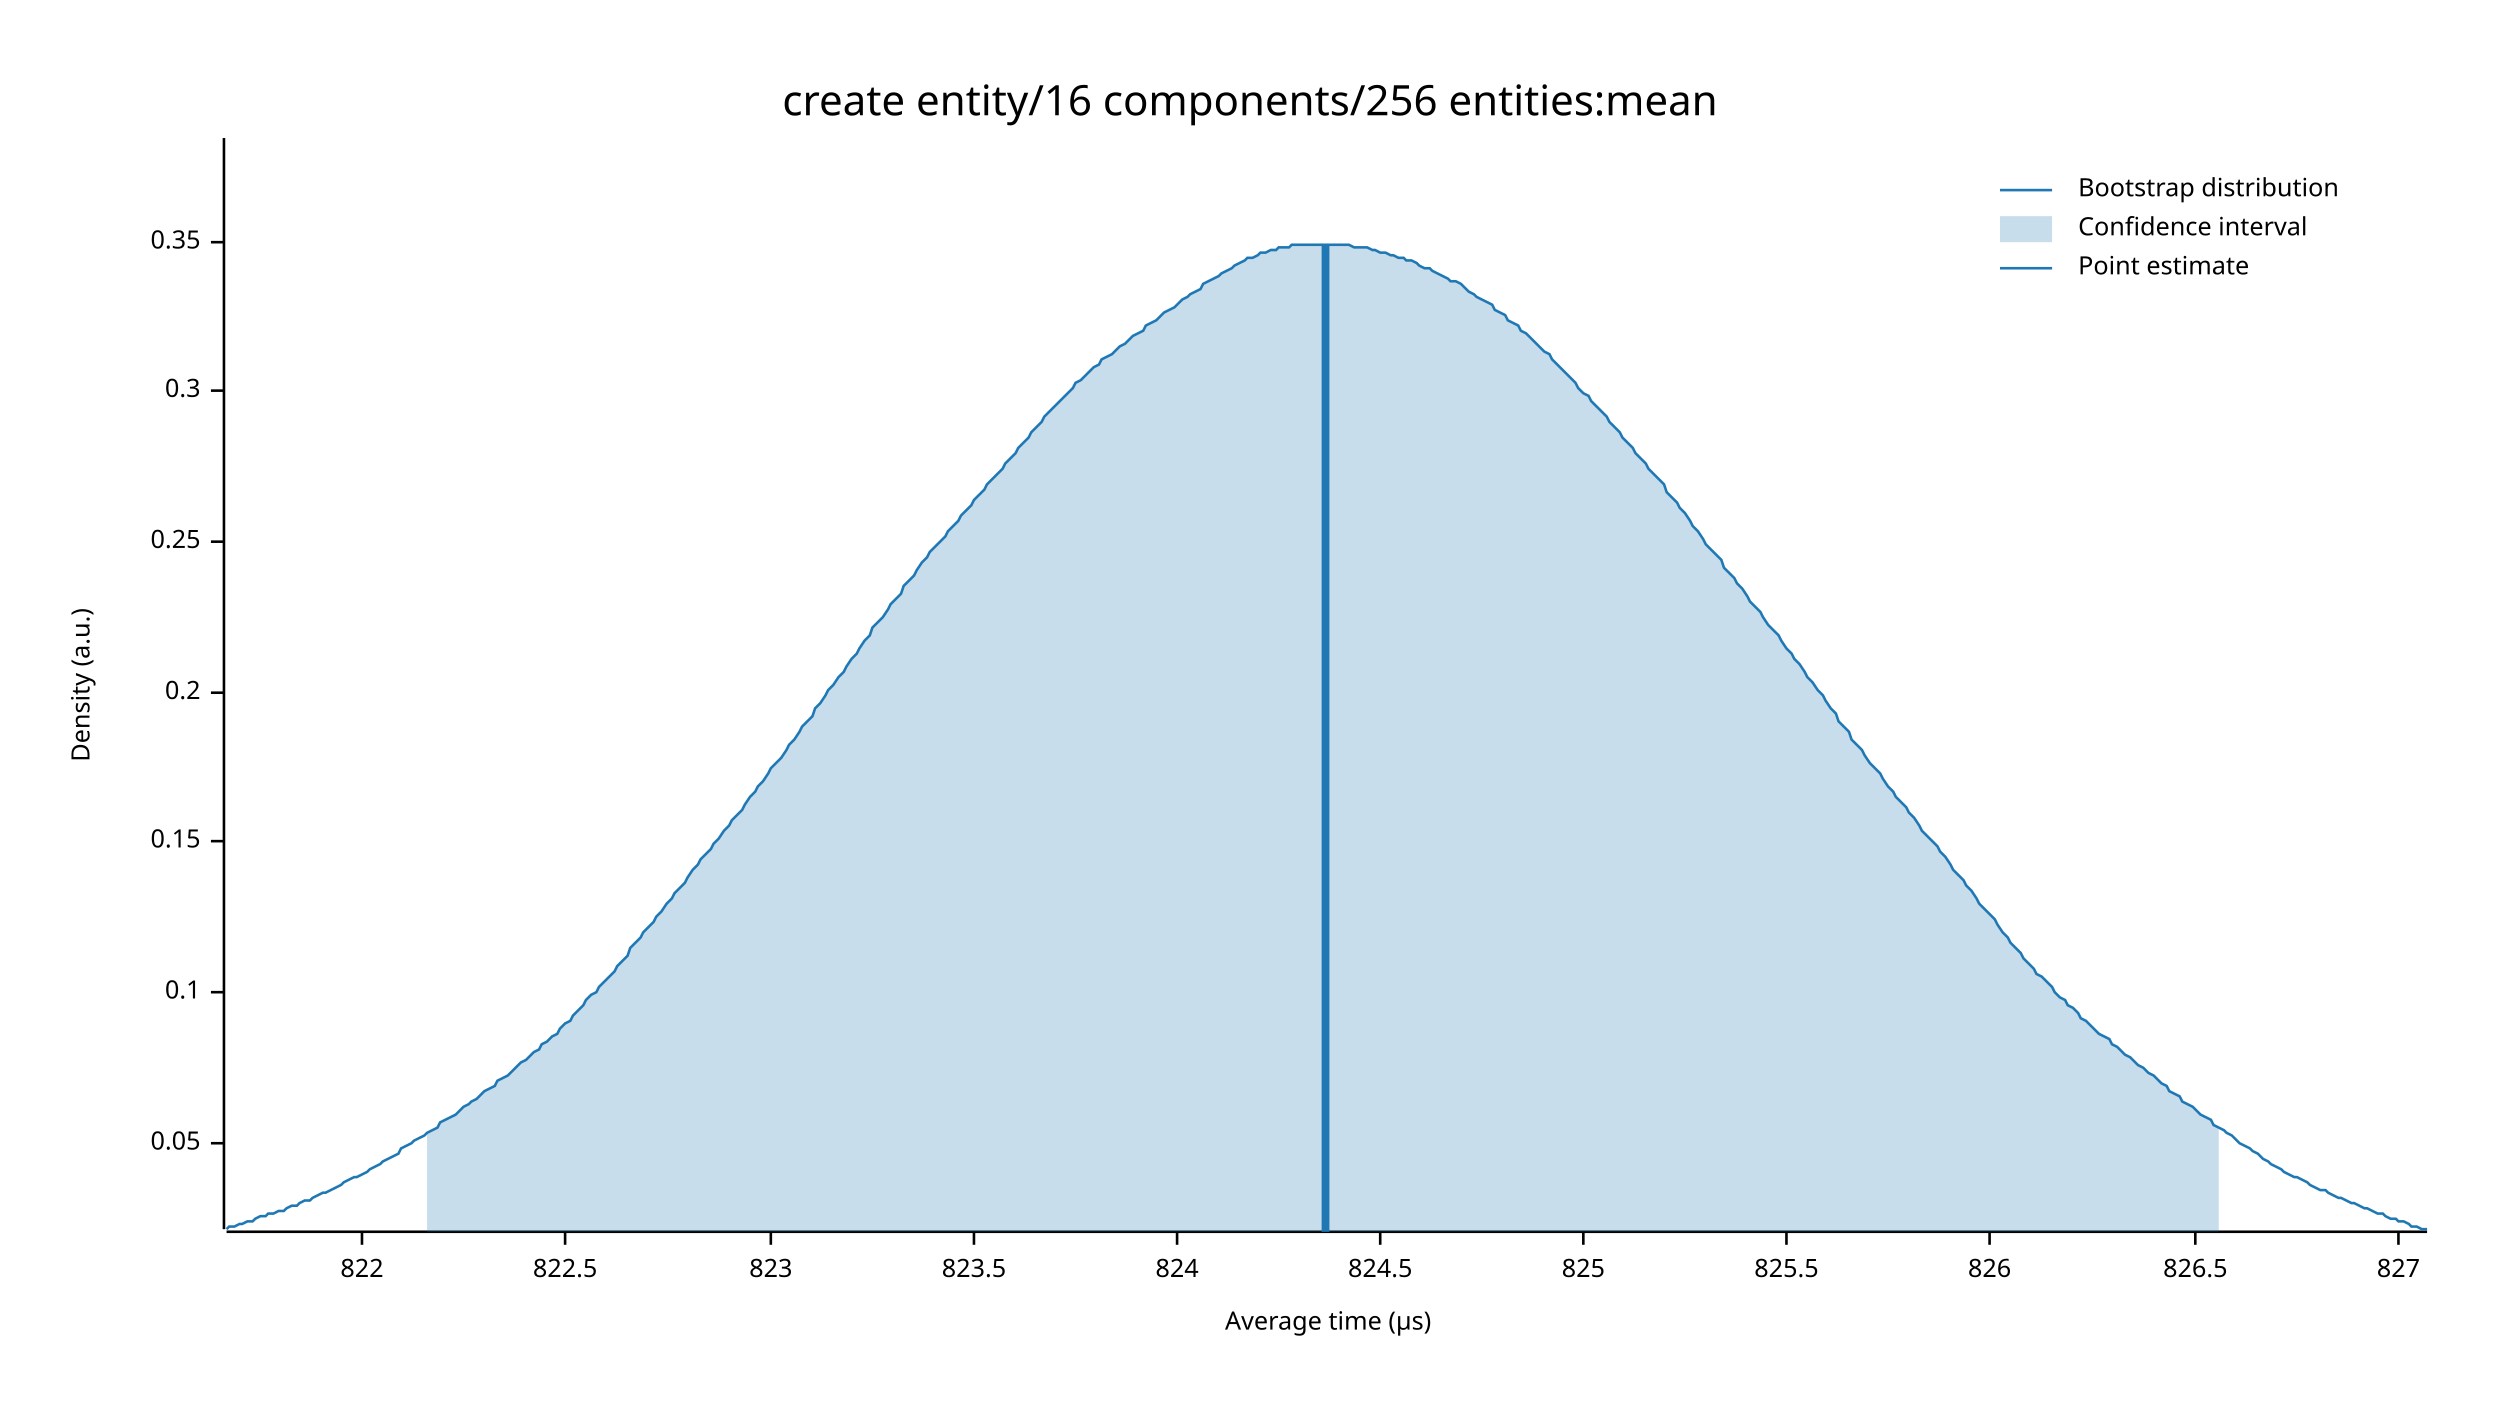
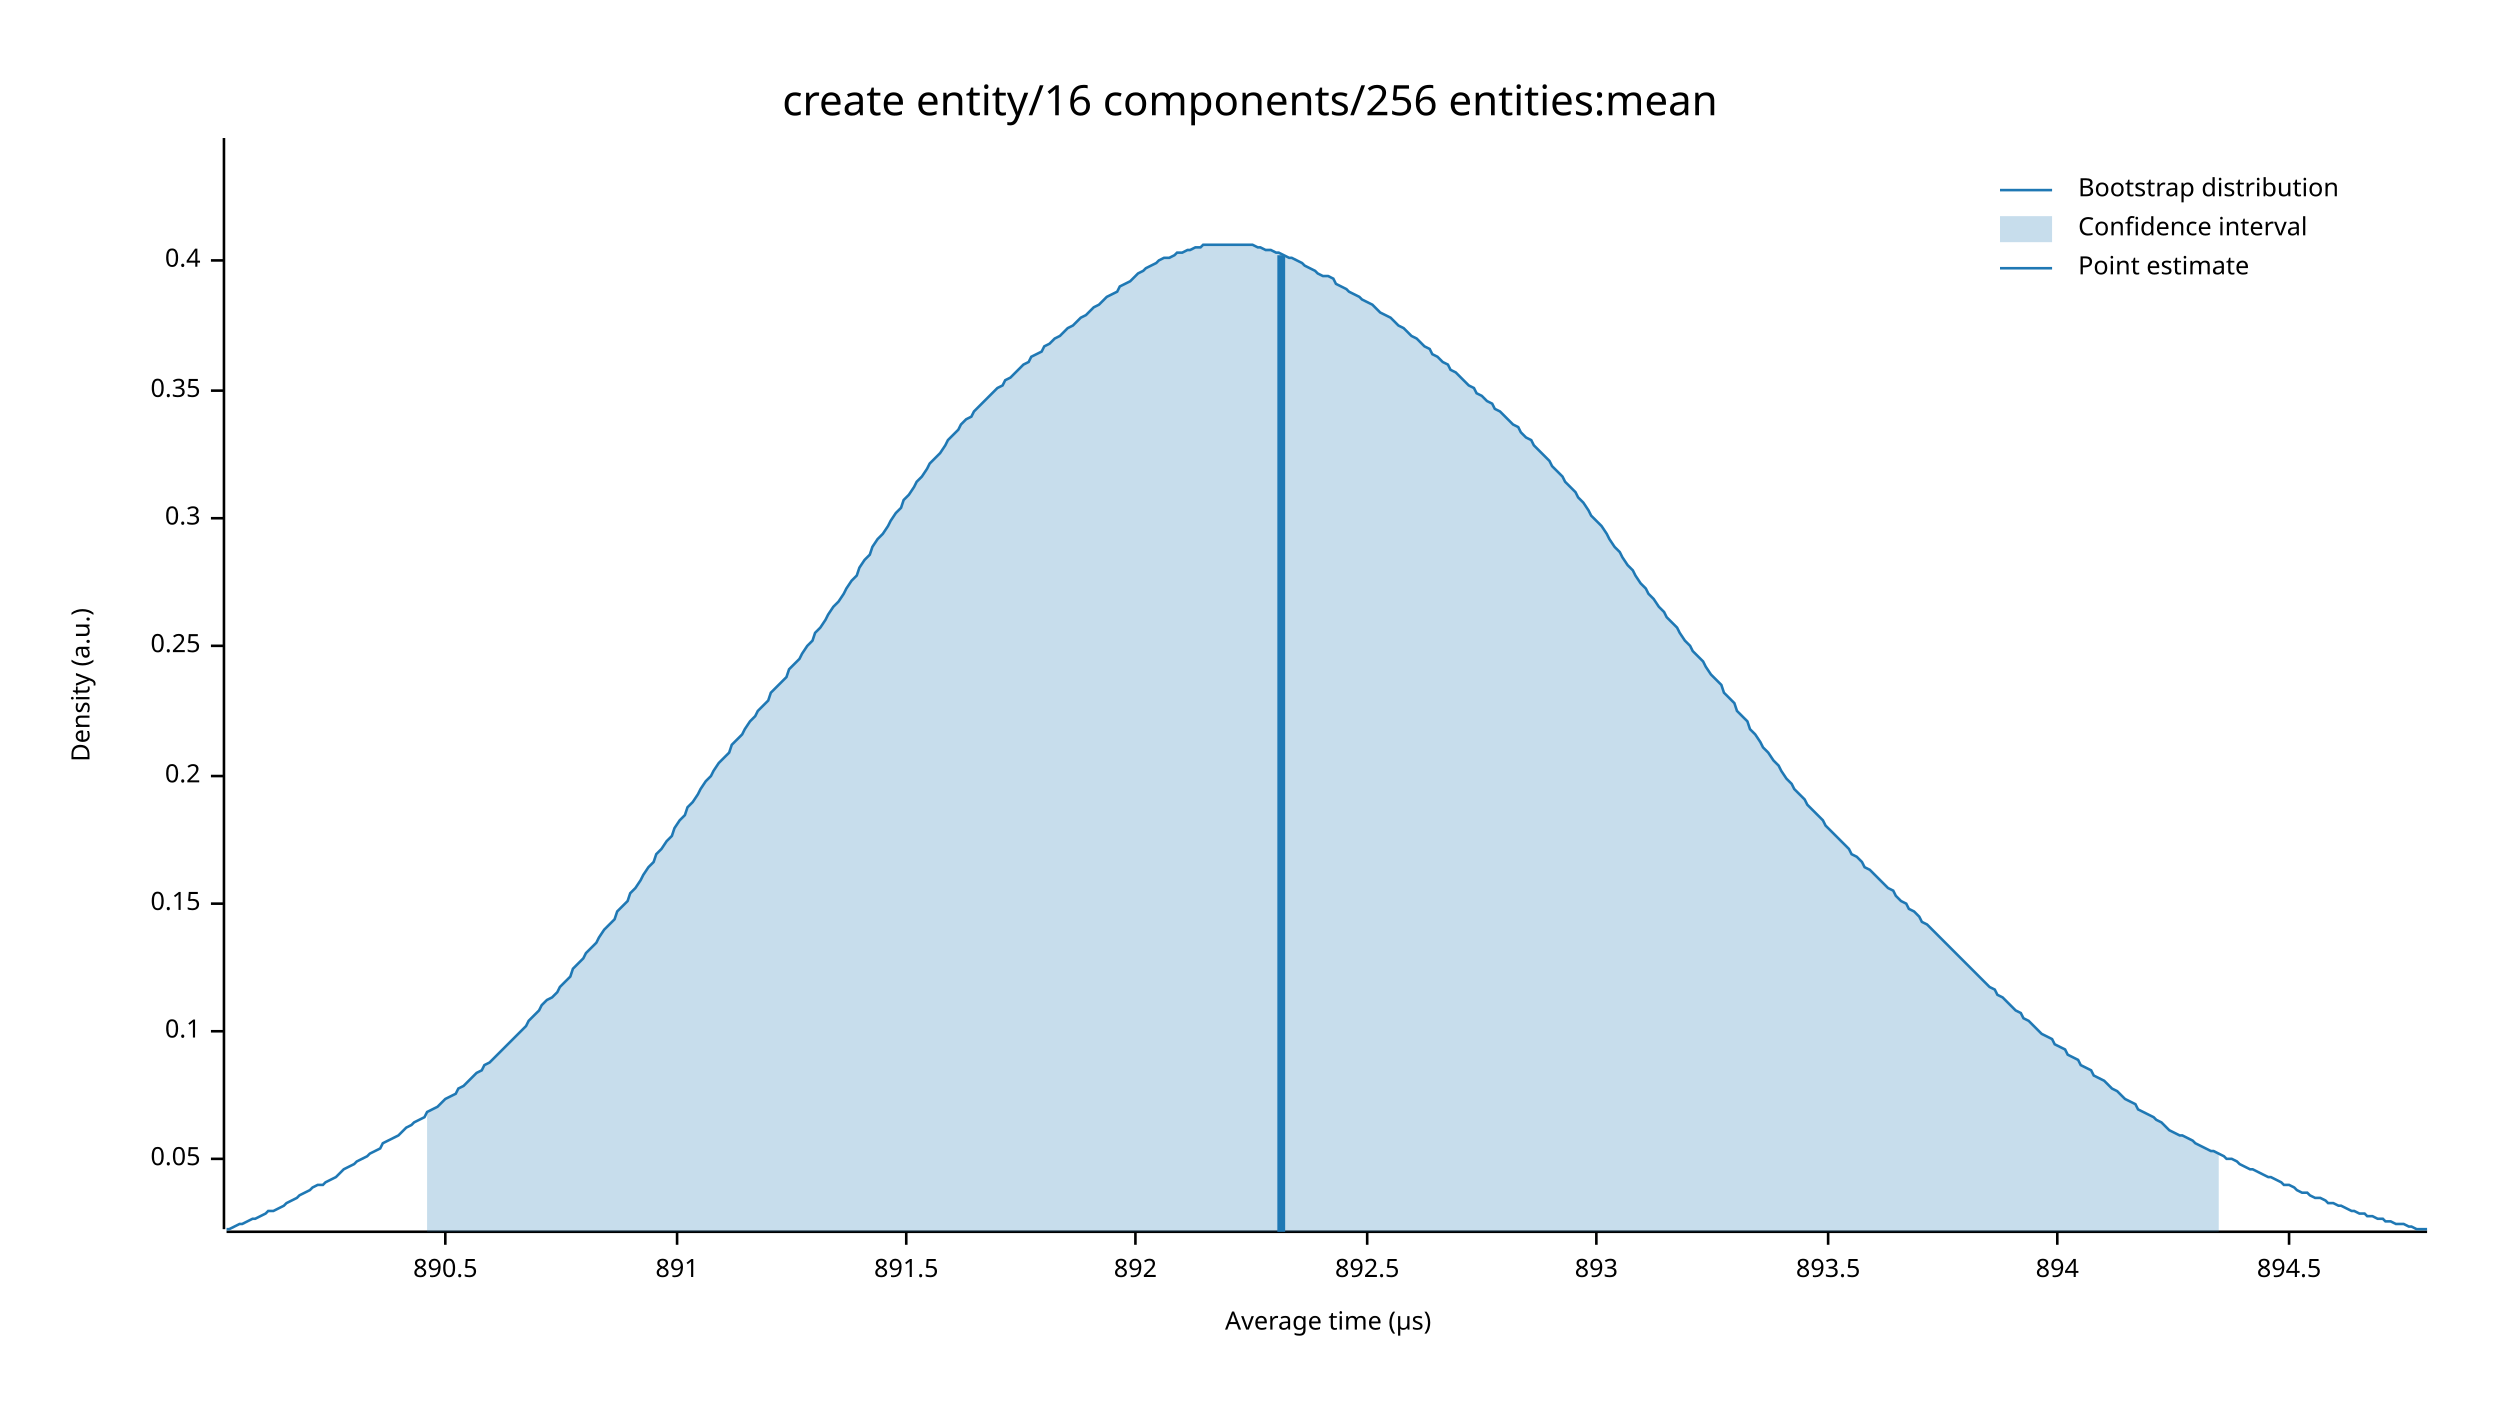
<svg xmlns="http://www.w3.org/2000/svg" width="960" height="540" viewBox="0 0 960 540">
  <text x="480" y="32" dy="0.76em" text-anchor="middle" font-family="sans-serif" font-size="16.129" opacity="1" fill="#000000">
create entity/16 components/256 entities:mean
</text>
  <text x="27" y="263" dy="0.76em" text-anchor="middle" font-family="sans-serif" font-size="9.677" opacity="1" fill="#000000" transform="rotate(270, 27, 263)">
Density (a.u.)
</text>
  <text x="510" y="513" dy="-0.5ex" text-anchor="middle" font-family="sans-serif" font-size="9.677" opacity="1" fill="#000000">
Average time (µs)
</text>
  <polyline fill="none" opacity="1" stroke="#000000" stroke-width="1" points="86,53 86,472 " />
-   <text x="77" y="439" dy="0.5ex" text-anchor="end" font-family="sans-serif" font-size="9.677" opacity="1" fill="#000000">
+   <text x="77" y="445" dy="0.5ex" text-anchor="end" font-family="sans-serif" font-size="9.677" opacity="1" fill="#000000">
0.05
</text>
-   <polyline fill="none" opacity="1" stroke="#000000" stroke-width="1" points="81,439 86,439 " />
-   <text x="77" y="381" dy="0.5ex" text-anchor="end" font-family="sans-serif" font-size="9.677" opacity="1" fill="#000000">
+   <polyline fill="none" opacity="1" stroke="#000000" stroke-width="1" points="81,445 86,445 " />
+   <text x="77" y="396" dy="0.5ex" text-anchor="end" font-family="sans-serif" font-size="9.677" opacity="1" fill="#000000">
0.1
</text>
-   <polyline fill="none" opacity="1" stroke="#000000" stroke-width="1" points="81,381 86,381 " />
-   <text x="77" y="323" dy="0.5ex" text-anchor="end" font-family="sans-serif" font-size="9.677" opacity="1" fill="#000000">
+   <polyline fill="none" opacity="1" stroke="#000000" stroke-width="1" points="81,396 86,396 " />
+   <text x="77" y="347" dy="0.5ex" text-anchor="end" font-family="sans-serif" font-size="9.677" opacity="1" fill="#000000">
0.15
</text>
-   <polyline fill="none" opacity="1" stroke="#000000" stroke-width="1" points="81,323 86,323 " />
-   <text x="77" y="266" dy="0.5ex" text-anchor="end" font-family="sans-serif" font-size="9.677" opacity="1" fill="#000000">
+   <polyline fill="none" opacity="1" stroke="#000000" stroke-width="1" points="81,347 86,347 " />
+   <text x="77" y="298" dy="0.5ex" text-anchor="end" font-family="sans-serif" font-size="9.677" opacity="1" fill="#000000">
0.2
</text>
-   <polyline fill="none" opacity="1" stroke="#000000" stroke-width="1" points="81,266 86,266 " />
-   <text x="77" y="208" dy="0.5ex" text-anchor="end" font-family="sans-serif" font-size="9.677" opacity="1" fill="#000000">
+   <polyline fill="none" opacity="1" stroke="#000000" stroke-width="1" points="81,298 86,298 " />
+   <text x="77" y="248" dy="0.5ex" text-anchor="end" font-family="sans-serif" font-size="9.677" opacity="1" fill="#000000">
0.25
</text>
-   <polyline fill="none" opacity="1" stroke="#000000" stroke-width="1" points="81,208 86,208 " />
-   <text x="77" y="150" dy="0.5ex" text-anchor="end" font-family="sans-serif" font-size="9.677" opacity="1" fill="#000000">
+   <polyline fill="none" opacity="1" stroke="#000000" stroke-width="1" points="81,248 86,248 " />
+   <text x="77" y="199" dy="0.5ex" text-anchor="end" font-family="sans-serif" font-size="9.677" opacity="1" fill="#000000">
0.3
</text>
-   <polyline fill="none" opacity="1" stroke="#000000" stroke-width="1" points="81,150 86,150 " />
-   <text x="77" y="93" dy="0.5ex" text-anchor="end" font-family="sans-serif" font-size="9.677" opacity="1" fill="#000000">
+   <polyline fill="none" opacity="1" stroke="#000000" stroke-width="1" points="81,199 86,199 " />
+   <text x="77" y="150" dy="0.5ex" text-anchor="end" font-family="sans-serif" font-size="9.677" opacity="1" fill="#000000">
0.35
</text>
-   <polyline fill="none" opacity="1" stroke="#000000" stroke-width="1" points="81,93 86,93 " />
+   <polyline fill="none" opacity="1" stroke="#000000" stroke-width="1" points="81,150 86,150 " />
+   <text x="77" y="100" dy="0.5ex" text-anchor="end" font-family="sans-serif" font-size="9.677" opacity="1" fill="#000000">
+ 0.4
+ </text>
+   <polyline fill="none" opacity="1" stroke="#000000" stroke-width="1" points="81,100 86,100 " />
  <polyline fill="none" opacity="1" stroke="#000000" stroke-width="1" points="87,473 932,473 " />
-   <text x="139" y="483" dy="0.76em" text-anchor="middle" font-family="sans-serif" font-size="9.677" opacity="1" fill="#000000">
- 822
+   <text x="171" y="483" dy="0.76em" text-anchor="middle" font-family="sans-serif" font-size="9.677" opacity="1" fill="#000000">
+ 890.5
</text>
-   <polyline fill="none" opacity="1" stroke="#000000" stroke-width="1" points="139,473 139,478 " />
-   <text x="217" y="483" dy="0.76em" text-anchor="middle" font-family="sans-serif" font-size="9.677" opacity="1" fill="#000000">
- 822.5
+   <polyline fill="none" opacity="1" stroke="#000000" stroke-width="1" points="171,473 171,478 " />
+   <text x="260" y="483" dy="0.76em" text-anchor="middle" font-family="sans-serif" font-size="9.677" opacity="1" fill="#000000">
+ 891
</text>
-   <polyline fill="none" opacity="1" stroke="#000000" stroke-width="1" points="217,473 217,478 " />
-   <text x="296" y="483" dy="0.76em" text-anchor="middle" font-family="sans-serif" font-size="9.677" opacity="1" fill="#000000">
- 823
+   <polyline fill="none" opacity="1" stroke="#000000" stroke-width="1" points="260,473 260,478 " />
+   <text x="348" y="483" dy="0.76em" text-anchor="middle" font-family="sans-serif" font-size="9.677" opacity="1" fill="#000000">
+ 891.5
</text>
-   <polyline fill="none" opacity="1" stroke="#000000" stroke-width="1" points="296,473 296,478 " />
-   <text x="374" y="483" dy="0.76em" text-anchor="middle" font-family="sans-serif" font-size="9.677" opacity="1" fill="#000000">
- 823.5
+   <polyline fill="none" opacity="1" stroke="#000000" stroke-width="1" points="348,473 348,478 " />
+   <text x="436" y="483" dy="0.76em" text-anchor="middle" font-family="sans-serif" font-size="9.677" opacity="1" fill="#000000">
+ 892
</text>
-   <polyline fill="none" opacity="1" stroke="#000000" stroke-width="1" points="374,473 374,478 " />
-   <text x="452" y="483" dy="0.76em" text-anchor="middle" font-family="sans-serif" font-size="9.677" opacity="1" fill="#000000">
- 824
+   <polyline fill="none" opacity="1" stroke="#000000" stroke-width="1" points="436,473 436,478 " />
+   <text x="525" y="483" dy="0.76em" text-anchor="middle" font-family="sans-serif" font-size="9.677" opacity="1" fill="#000000">
+ 892.5
</text>
-   <polyline fill="none" opacity="1" stroke="#000000" stroke-width="1" points="452,473 452,478 " />
-   <text x="530" y="483" dy="0.76em" text-anchor="middle" font-family="sans-serif" font-size="9.677" opacity="1" fill="#000000">
- 824.5
+   <polyline fill="none" opacity="1" stroke="#000000" stroke-width="1" points="525,473 525,478 " />
+   <text x="613" y="483" dy="0.76em" text-anchor="middle" font-family="sans-serif" font-size="9.677" opacity="1" fill="#000000">
+ 893
</text>
-   <polyline fill="none" opacity="1" stroke="#000000" stroke-width="1" points="530,473 530,478 " />
-   <text x="608" y="483" dy="0.76em" text-anchor="middle" font-family="sans-serif" font-size="9.677" opacity="1" fill="#000000">
- 825
+   <polyline fill="none" opacity="1" stroke="#000000" stroke-width="1" points="613,473 613,478 " />
+   <text x="702" y="483" dy="0.76em" text-anchor="middle" font-family="sans-serif" font-size="9.677" opacity="1" fill="#000000">
+ 893.5
</text>
-   <polyline fill="none" opacity="1" stroke="#000000" stroke-width="1" points="608,473 608,478 " />
-   <text x="686" y="483" dy="0.76em" text-anchor="middle" font-family="sans-serif" font-size="9.677" opacity="1" fill="#000000">
- 825.5
+   <polyline fill="none" opacity="1" stroke="#000000" stroke-width="1" points="702,473 702,478 " />
+   <text x="790" y="483" dy="0.76em" text-anchor="middle" font-family="sans-serif" font-size="9.677" opacity="1" fill="#000000">
+ 894
</text>
-   <polyline fill="none" opacity="1" stroke="#000000" stroke-width="1" points="686,473 686,478 " />
-   <text x="764" y="483" dy="0.76em" text-anchor="middle" font-family="sans-serif" font-size="9.677" opacity="1" fill="#000000">
- 826
+   <polyline fill="none" opacity="1" stroke="#000000" stroke-width="1" points="790,473 790,478 " />
+   <text x="879" y="483" dy="0.76em" text-anchor="middle" font-family="sans-serif" font-size="9.677" opacity="1" fill="#000000">
+ 894.5
</text>
-   <polyline fill="none" opacity="1" stroke="#000000" stroke-width="1" points="764,473 764,478 " />
-   <text x="843" y="483" dy="0.76em" text-anchor="middle" font-family="sans-serif" font-size="9.677" opacity="1" fill="#000000">
- 826.5
- </text>
-   <polyline fill="none" opacity="1" stroke="#000000" stroke-width="1" points="843,473 843,478 " />
-   <text x="921" y="483" dy="0.76em" text-anchor="middle" font-family="sans-serif" font-size="9.677" opacity="1" fill="#000000">
- 827
- </text>
-   <polyline fill="none" opacity="1" stroke="#000000" stroke-width="1" points="921,473 921,478 " />
-   <polyline fill="none" opacity="1" stroke="#1F78B4" stroke-width="1" points="87,472 88,471 90,471 92,470 93,470 95,469 97,469 98,468 100,467 102,467 103,466 105,466 107,465 109,465 110,464 112,463 114,463 115,462 117,461 119,461 120,460 122,459 124,458 125,458 127,457 129,456 131,455 132,454 134,453 136,452 137,452 139,451 141,450 142,449 144,448 146,447 147,446 149,445 151,444 153,443 154,441 156,440 158,439 159,438 161,437 163,436 164,435 166,434 168,433 169,431 171,430 173,429 175,428 176,427 178,425 180,424 181,423 183,422 185,420 186,419 188,418 190,417 191,415 193,414 195,413 197,411 198,410 200,408 202,407 203,406 205,404 207,403 208,401 210,400 212,398 214,397 215,395 217,393 219,392 220,390 222,388 224,386 225,384 227,382 229,381 230,379 232,377 234,375 236,373 237,371 239,369 241,367 242,364 244,362 246,360 247,358 249,356 251,354 252,352 254,350 256,347 258,345 259,343 261,341 263,339 264,337 266,334 268,332 269,330 271,328 273,326 274,324 276,322 278,319 280,317 281,315 283,313 285,311 286,309 288,306 290,304 291,302 293,300 295,297 296,295 298,293 300,291 302,288 303,286 305,284 307,281 308,279 310,277 312,275 313,272 315,270 317,267 318,265 320,263 322,260 324,258 325,256 327,253 329,251 330,249 332,246 334,244 335,241 337,239 339,237 341,234 342,232 344,230 346,228 347,225 349,223 351,221 352,219 354,216 356,214 357,212 359,210 361,208 363,206 364,204 366,202 368,200 369,198 371,196 373,194 374,192 376,190 378,188 379,186 381,184 383,182 385,180 386,178 388,176 390,174 391,172 393,170 395,168 396,166 398,164 400,162 401,160 403,158 405,156 407,154 408,153 410,151 412,149 413,147 415,146 417,144 418,143 420,141 422,140 423,138 425,137 427,136 429,134 430,133 432,132 434,130 435,129 437,128 439,127 440,125 442,124 444,123 445,122 447,120 449,119 451,118 452,117 454,115 456,114 457,113 459,112 461,111 462,109 464,108 466,107 468,106 469,105 471,104 473,103 474,102 476,101 478,100 479,99 481,99 483,98 484,97 486,97 488,96 490,96 491,95 493,95 495,95 496,94 498,94 500,94 501,94 503,94 505,94 506,94 508,94 510,94 512,94 513,94 515,94 517,94 518,94 520,95 522,95 523,95 525,95 527,96 528,96 530,97 532,97 534,98 535,98 537,99 539,99 540,100 542,100 544,101 545,102 547,103 549,103 550,104 552,105 554,106 556,107 557,108 559,108 561,109 562,110 564,112 566,113 567,114 569,115 571,116 573,117 574,119 576,120 578,121 579,123 581,124 583,125 584,127 586,128 588,130 589,131 591,133 593,135 595,136 596,138 598,140 600,142 601,143 603,145 605,147 606,149 608,151 610,152 611,154 613,156 615,158 617,160 618,162 620,164 622,166 623,168 625,170 627,172 628,174 630,176 632,178 633,180 635,182 637,184 639,186 640,189 642,191 644,193 645,195 647,197 649,200 650,202 652,204 654,207 655,209 657,211 659,213 661,215 662,218 664,220 666,222 667,224 669,226 671,229 672,231 674,233 676,235 677,237 679,240 681,242 683,244 684,246 686,249 688,251 689,253 691,255 693,258 694,260 696,262 698,265 700,267 701,269 703,272 705,274 706,277 708,279 710,281 711,284 713,286 715,288 716,290 718,293 720,295 722,297 723,299 725,302 727,304 728,306 730,308 732,310 733,312 735,314 737,317 738,319 740,321 742,323 744,325 745,327 747,329 749,332 750,334 752,336 754,338 755,340 757,342 759,345 760,347 762,349 764,351 766,353 767,355 769,358 771,360 772,362 774,364 776,366 777,368 779,370 781,372 782,374 784,375 786,377 788,379 789,381 791,383 793,384 794,386 796,387 798,389 799,391 801,392 803,394 804,395 806,397 808,398 810,399 811,401 813,402 815,404 816,405 818,406 820,408 821,409 823,410 825,412 827,413 828,414 830,416 832,417 833,419 835,420 837,421 838,423 840,424 842,425 843,426 845,428 847,429 849,430 850,432 852,433 854,434 855,435 857,436 859,438 860,439 862,440 864,441 865,442 867,443 869,445 871,446 872,447 874,448 876,449 877,450 879,451 881,452 882,452 884,453 886,454 887,455 889,456 891,457 893,457 894,458 896,459 898,460 899,460 901,461 903,462 904,462 906,463 908,464 909,464 911,465 913,466 915,466 916,467 918,468 920,468 921,469 923,469 925,470 926,471 928,471 930,472 932,472 " />
-   <polygon opacity="0.25" fill="#1F78B4" points="164,435 166,434 168,433 169,431 171,430 173,429 175,428 176,427 178,425 180,424 181,423 183,422 185,420 186,419 188,418 190,417 191,415 193,414 195,413 197,411 198,410 200,408 202,407 203,406 205,404 207,403 208,401 210,400 212,398 214,397 215,395 217,393 219,392 220,390 222,388 224,386 225,384 227,382 229,381 230,379 232,377 234,375 236,373 237,371 239,369 241,367 242,364 244,362 246,360 247,358 249,356 251,354 252,352 254,350 256,347 258,345 259,343 261,341 263,339 264,337 266,334 268,332 269,330 271,328 273,326 274,324 276,322 278,319 280,317 281,315 283,313 285,311 286,309 288,306 290,304 291,302 293,300 295,297 296,295 298,293 300,291 302,288 303,286 305,284 307,281 308,279 310,277 312,275 313,272 315,270 317,267 318,265 320,263 322,260 324,258 325,256 327,253 329,251 330,249 332,246 334,244 335,241 337,239 339,237 341,234 342,232 344,230 346,228 347,225 349,223 351,221 352,219 354,216 356,214 357,212 359,210 361,208 363,206 364,204 366,202 368,200 369,198 371,196 373,194 374,192 376,190 378,188 379,186 381,184 383,182 385,180 386,178 388,176 390,174 391,172 393,170 395,168 396,166 398,164 400,162 401,160 403,158 405,156 407,154 408,153 410,151 412,149 413,147 415,146 417,144 418,143 420,141 422,140 423,138 425,137 427,136 429,134 430,133 432,132 434,130 435,129 437,128 439,127 440,125 442,124 444,123 445,122 447,120 449,119 451,118 452,117 454,115 456,114 457,113 459,112 461,111 462,109 464,108 466,107 468,106 469,105 471,104 473,103 474,102 476,101 478,100 479,99 481,99 483,98 484,97 486,97 488,96 490,96 491,95 493,95 495,95 496,94 498,94 500,94 501,94 503,94 505,94 506,94 508,94 510,94 512,94 513,94 515,94 517,94 518,94 520,95 522,95 523,95 525,95 527,96 528,96 530,97 532,97 534,98 535,98 537,99 539,99 540,100 542,100 544,101 545,102 547,103 549,103 550,104 552,105 554,106 556,107 557,108 559,108 561,109 562,110 564,112 566,113 567,114 569,115 571,116 573,117 574,119 576,120 578,121 579,123 581,124 583,125 584,127 586,128 588,130 589,131 591,133 593,135 595,136 596,138 598,140 600,142 601,143 603,145 605,147 606,149 608,151 610,152 611,154 613,156 615,158 617,160 618,162 620,164 622,166 623,168 625,170 627,172 628,174 630,176 632,178 633,180 635,182 637,184 639,186 640,189 642,191 644,193 645,195 647,197 649,200 650,202 652,204 654,207 655,209 657,211 659,213 661,215 662,218 664,220 666,222 667,224 669,226 671,229 672,231 674,233 676,235 677,237 679,240 681,242 683,244 684,246 686,249 688,251 689,253 691,255 693,258 694,260 696,262 698,265 700,267 701,269 703,272 705,274 706,277 708,279 710,281 711,284 713,286 715,288 716,290 718,293 720,295 722,297 723,299 725,302 727,304 728,306 730,308 732,310 733,312 735,314 737,317 738,319 740,321 742,323 744,325 745,327 747,329 749,332 750,334 752,336 754,338 755,340 757,342 759,345 760,347 762,349 764,351 766,353 767,355 769,358 771,360 772,362 774,364 776,366 777,368 779,370 781,372 782,374 784,375 786,377 788,379 789,381 791,383 793,384 794,386 796,387 798,389 799,391 801,392 803,394 804,395 806,397 808,398 810,399 811,401 813,402 815,404 816,405 818,406 820,408 821,409 823,410 825,412 827,413 828,414 830,416 832,417 833,419 835,420 837,421 838,423 840,424 842,425 843,426 845,428 847,429 849,430 850,432 852,433 852,473 164,473 " />
-   <polyline fill="none" opacity="1" stroke="#1F78B4" stroke-width="3" points="509,473 509,94 " />
+   <polyline fill="none" opacity="1" stroke="#000000" stroke-width="1" points="879,473 879,478 " />
+   <polyline fill="none" opacity="1" stroke="#1F78B4" stroke-width="1" points="87,472 88,472 90,471 92,470 93,470 95,469 97,468 98,468 100,467 102,466 103,465 105,465 107,464 109,463 110,462 112,461 114,460 115,459 117,458 119,457 120,456 122,455 124,455 125,454 127,453 129,452 131,450 132,449 134,448 136,447 137,446 139,445 141,444 142,443 144,442 146,441 147,439 149,438 151,437 153,436 154,435 156,433 158,432 159,431 161,430 163,429 164,427 166,426 168,425 169,424 171,422 173,421 175,420 176,418 178,417 180,415 181,414 183,412 185,411 186,409 188,408 190,406 191,405 193,403 195,401 197,399 198,398 200,396 202,394 203,392 205,390 207,388 208,386 210,384 212,383 214,381 215,379 217,377 219,375 220,372 222,370 224,368 225,366 227,364 229,362 230,360 232,357 234,355 236,353 237,350 239,348 241,346 242,343 244,341 246,338 247,336 249,333 251,331 252,328 254,326 256,323 258,321 259,318 261,315 263,313 264,310 266,308 268,305 269,303 271,300 273,298 274,296 276,293 278,291 280,289 281,286 283,284 285,282 286,280 288,277 290,275 291,273 293,271 295,269 296,266 298,264 300,262 302,260 303,257 305,255 307,253 308,251 310,248 312,246 313,243 315,241 317,238 318,236 320,233 322,231 324,228 325,226 327,223 329,221 330,218 332,215 334,213 335,210 337,207 339,205 341,202 342,200 344,197 346,195 347,192 349,190 351,187 352,185 354,183 356,180 357,178 359,176 361,174 363,171 364,169 366,167 368,165 369,163 371,161 373,160 374,158 376,156 378,154 379,153 381,151 383,149 385,148 386,146 388,145 390,143 391,142 393,140 395,139 396,137 398,136 400,135 401,133 403,132 405,130 407,129 408,128 410,126 412,125 413,124 415,122 417,121 418,120 420,118 422,117 423,116 425,114 427,113 429,112 430,110 432,109 434,108 435,107 437,105 439,104 440,103 442,102 444,101 445,100 447,99 449,99 451,98 452,97 454,97 456,96 457,96 459,95 461,95 462,94 464,94 466,94 468,94 469,94 471,94 473,94 474,94 476,94 478,94 479,94 481,94 483,95 484,95 486,96 488,96 490,97 491,97 493,98 495,99 496,99 498,100 500,101 501,102 503,103 505,104 506,105 508,106 510,106 512,107 513,109 515,110 517,111 518,112 520,113 522,114 523,115 525,116 527,117 528,118 530,120 532,121 534,122 535,123 537,125 539,126 540,127 542,129 544,130 545,131 547,133 549,134 550,136 552,137 554,139 556,140 557,142 559,143 561,145 562,146 564,148 566,149 567,151 569,152 571,154 573,155 574,157 576,158 578,160 579,161 581,163 583,164 584,166 586,168 588,169 589,171 591,173 593,175 595,177 596,179 598,181 600,183 601,185 603,187 605,189 606,191 608,193 610,196 611,198 613,200 615,202 617,205 618,207 620,210 622,212 623,214 625,217 627,219 628,221 630,224 632,226 633,228 635,230 637,233 639,235 640,237 642,239 644,241 645,243 647,246 649,248 650,250 652,252 654,254 655,256 657,259 659,261 661,263 662,266 664,268 666,270 667,273 669,275 671,277 672,280 674,282 676,285 677,287 679,289 681,292 683,294 684,296 686,299 688,301 689,303 691,305 693,307 694,309 696,311 698,313 700,315 701,317 703,319 705,321 706,322 708,324 710,326 711,328 713,329 715,331 716,333 718,334 720,336 722,338 723,339 725,341 727,342 728,344 730,346 732,347 733,349 735,350 737,352 738,354 740,355 742,357 744,359 745,360 747,362 749,364 750,365 752,367 754,369 755,370 757,372 759,374 760,375 762,377 764,379 766,380 767,382 769,383 771,385 772,386 774,388 776,389 777,391 779,392 781,394 782,395 784,397 786,398 788,399 789,401 791,402 793,403 794,405 796,406 798,407 799,409 801,410 803,411 804,413 806,414 808,415 810,417 811,418 813,419 815,421 816,422 818,423 820,424 821,426 823,427 825,428 827,429 828,430 830,431 832,433 833,434 835,435 837,436 838,436 840,437 842,438 843,439 845,440 847,441 849,442 850,442 852,443 854,444 855,445 857,445 859,446 860,447 862,448 864,449 865,449 867,450 869,451 871,452 872,452 874,453 876,454 877,455 879,455 881,456 882,457 884,458 886,458 887,459 889,460 891,460 893,461 894,462 896,462 898,463 899,463 901,464 903,465 904,465 906,466 908,466 909,467 911,467 913,468 915,468 916,469 918,469 920,470 921,470 923,470 925,471 926,471 928,472 930,472 932,472 " />
+   <polygon opacity="0.25" fill="#1F78B4" points="164,427 166,426 168,425 169,424 171,422 173,421 175,420 176,418 178,417 180,415 181,414 183,412 185,411 186,409 188,408 190,406 191,405 193,403 195,401 197,399 198,398 200,396 202,394 203,392 205,390 207,388 208,386 210,384 212,383 214,381 215,379 217,377 219,375 220,372 222,370 224,368 225,366 227,364 229,362 230,360 232,357 234,355 236,353 237,350 239,348 241,346 242,343 244,341 246,338 247,336 249,333 251,331 252,328 254,326 256,323 258,321 259,318 261,315 263,313 264,310 266,308 268,305 269,303 271,300 273,298 274,296 276,293 278,291 280,289 281,286 283,284 285,282 286,280 288,277 290,275 291,273 293,271 295,269 296,266 298,264 300,262 302,260 303,257 305,255 307,253 308,251 310,248 312,246 313,243 315,241 317,238 318,236 320,233 322,231 324,228 325,226 327,223 329,221 330,218 332,215 334,213 335,210 337,207 339,205 341,202 342,200 344,197 346,195 347,192 349,190 351,187 352,185 354,183 356,180 357,178 359,176 361,174 363,171 364,169 366,167 368,165 369,163 371,161 373,160 374,158 376,156 378,154 379,153 381,151 383,149 385,148 386,146 388,145 390,143 391,142 393,140 395,139 396,137 398,136 400,135 401,133 403,132 405,130 407,129 408,128 410,126 412,125 413,124 415,122 417,121 418,120 420,118 422,117 423,116 425,114 427,113 429,112 430,110 432,109 434,108 435,107 437,105 439,104 440,103 442,102 444,101 445,100 447,99 449,99 451,98 452,97 454,97 456,96 457,96 459,95 461,95 462,94 464,94 466,94 468,94 469,94 471,94 473,94 474,94 476,94 478,94 479,94 481,94 483,95 484,95 486,96 488,96 490,97 491,97 493,98 495,99 496,99 498,100 500,101 501,102 503,103 505,104 506,105 508,106 510,106 512,107 513,109 515,110 517,111 518,112 520,113 522,114 523,115 525,116 527,117 528,118 530,120 532,121 534,122 535,123 537,125 539,126 540,127 542,129 544,130 545,131 547,133 549,134 550,136 552,137 554,139 556,140 557,142 559,143 561,145 562,146 564,148 566,149 567,151 569,152 571,154 573,155 574,157 576,158 578,160 579,161 581,163 583,164 584,166 586,168 588,169 589,171 591,173 593,175 595,177 596,179 598,181 600,183 601,185 603,187 605,189 606,191 608,193 610,196 611,198 613,200 615,202 617,205 618,207 620,210 622,212 623,214 625,217 627,219 628,221 630,224 632,226 633,228 635,230 637,233 639,235 640,237 642,239 644,241 645,243 647,246 649,248 650,250 652,252 654,254 655,256 657,259 659,261 661,263 662,266 664,268 666,270 667,273 669,275 671,277 672,280 674,282 676,285 677,287 679,289 681,292 683,294 684,296 686,299 688,301 689,303 691,305 693,307 694,309 696,311 698,313 700,315 701,317 703,319 705,321 706,322 708,324 710,326 711,328 713,329 715,331 716,333 718,334 720,336 722,338 723,339 725,341 727,342 728,344 730,346 732,347 733,349 735,350 737,352 738,354 740,355 742,357 744,359 745,360 747,362 749,364 750,365 752,367 754,369 755,370 757,372 759,374 760,375 762,377 764,379 766,380 767,382 769,383 771,385 772,386 774,388 776,389 777,391 779,392 781,394 782,395 784,397 786,398 788,399 789,401 791,402 793,403 794,405 796,406 798,407 799,409 801,410 803,411 804,413 806,414 808,415 810,417 811,418 813,419 815,421 816,422 818,423 820,424 821,426 823,427 825,428 827,429 828,430 830,431 832,433 833,434 835,435 837,436 838,436 840,437 842,438 843,439 845,440 847,441 849,442 850,442 852,443 852,473 164,473 " />
+   <polyline fill="none" opacity="1" stroke="#1F78B4" stroke-width="3" points="492,473 492,98 " />
  <text x="798" y="68" dy="0.76em" text-anchor="start" font-family="sans-serif" font-size="9.677" opacity="1" fill="#000000">
Bootstrap distribution
</text>
  <text x="798" y="83" dy="0.76em" text-anchor="start" font-family="sans-serif" font-size="9.677" opacity="1" fill="#000000">
Confidence interval
</text>
  <text x="798" y="98" dy="0.76em" text-anchor="start" font-family="sans-serif" font-size="9.677" opacity="1" fill="#000000">
Point estimate
</text>
  <polyline fill="none" opacity="1" stroke="#1F78B4" stroke-width="1" points="768,73 788,73 " />
  <rect x="768" y="83" width="20" height="10" opacity="0.25" fill="#1F78B4" stroke="none" />
  <polyline fill="none" opacity="1" stroke="#1F78B4" stroke-width="1" points="768,103 788,103 " />
</svg>
